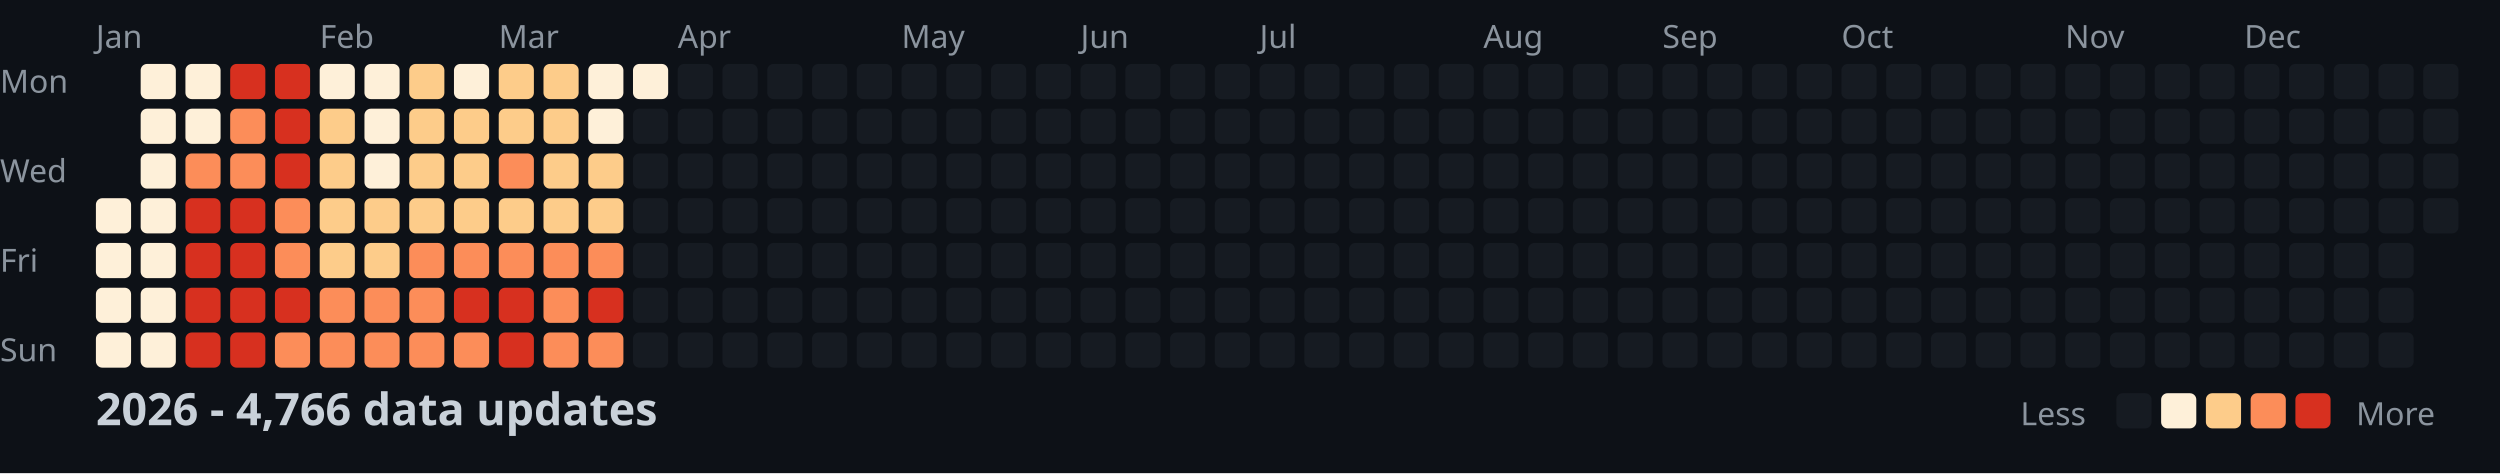
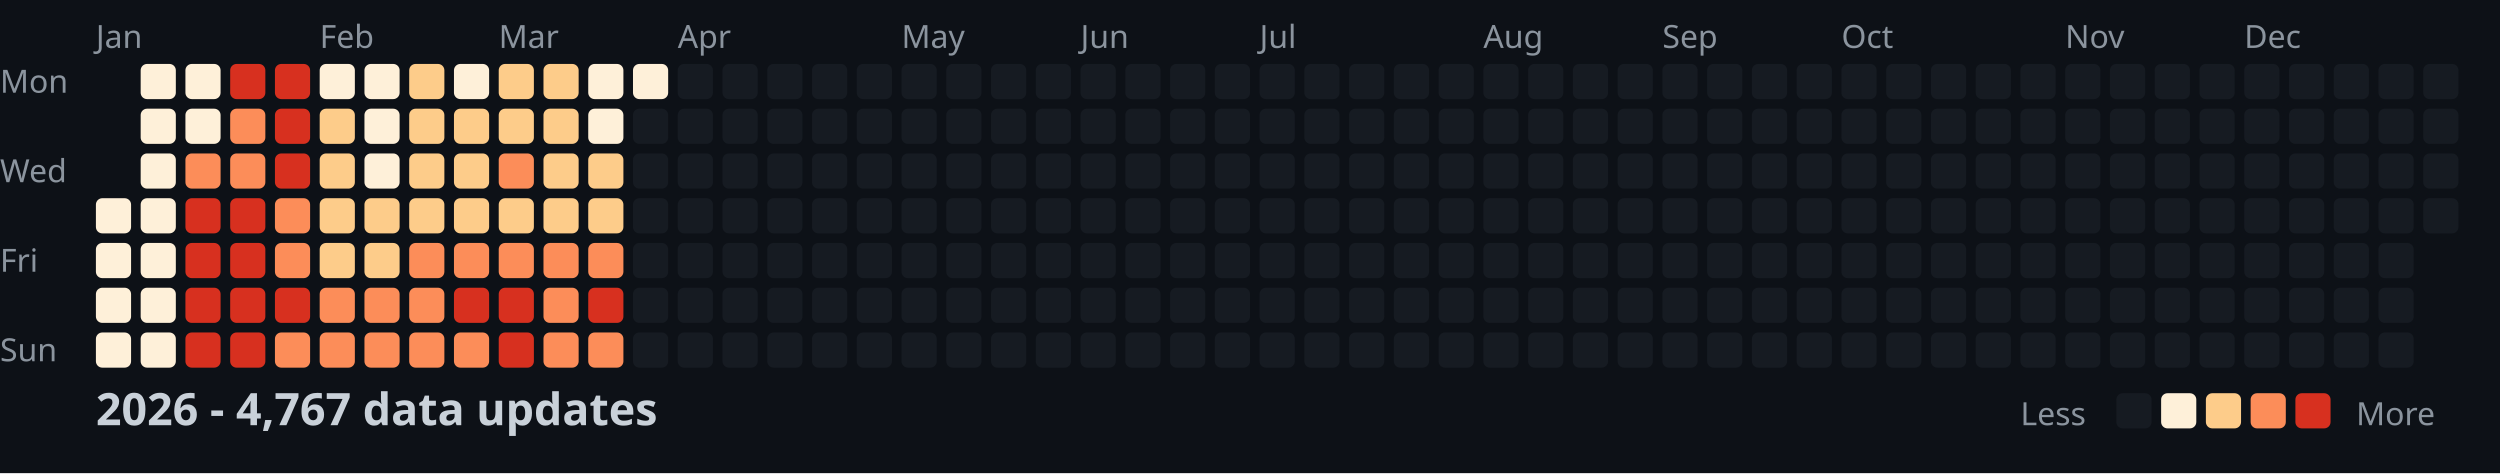
<svg xmlns="http://www.w3.org/2000/svg" width="782" height="148">
  <style>
    .month { font: 10px sans-serif; fill: #8b949e; }
    .day { font: 10px sans-serif; fill: #8b949e; }
    .title { font: bold 14px sans-serif; fill: #c9d1d9; }
    .legend { font: 10px sans-serif; fill: #8b949e; }
  </style>
  <rect width="100%" height="100%" fill="#0d1117" />
  <text x="0" y="29" class="day">Mon</text>
  <text x="0" y="57" class="day">Wed</text>
  <text x="0" y="85" class="day">Fri</text>
  <text x="0" y="113" class="day">Sun</text>
  <text x="30" y="15" class="month">Jan</text>
  <text x="100" y="15" class="month">Feb</text>
  <text x="156" y="15" class="month">Mar</text>
  <text x="212" y="15" class="month">Apr</text>
  <text x="282" y="15" class="month">May</text>
  <text x="338" y="15" class="month">Jun</text>
  <text x="394" y="15" class="month">Jul</text>
  <text x="464" y="15" class="month">Aug</text>
  <text x="520" y="15" class="month">Sep</text>
  <text x="576" y="15" class="month">Oct</text>
  <text x="646" y="15" class="month">Nov</text>
  <text x="702" y="15" class="month">Dec</text>
  <rect x="30" y="62" width="11" height="11" fill="#fef0d9" rx="2" />
  <rect x="30" y="76" width="11" height="11" fill="#fef0d9" rx="2" />
  <rect x="30" y="90" width="11" height="11" fill="#fef0d9" rx="2" />
  <rect x="30" y="104" width="11" height="11" fill="#fef0d9" rx="2" />
  <rect x="44" y="20" width="11" height="11" fill="#fef0d9" rx="2" />
  <rect x="44" y="34" width="11" height="11" fill="#fef0d9" rx="2" />
  <rect x="44" y="48" width="11" height="11" fill="#fef0d9" rx="2" />
  <rect x="44" y="62" width="11" height="11" fill="#fef0d9" rx="2" />
  <rect x="44" y="76" width="11" height="11" fill="#fef0d9" rx="2" />
  <rect x="44" y="90" width="11" height="11" fill="#fef0d9" rx="2" />
  <rect x="44" y="104" width="11" height="11" fill="#fef0d9" rx="2" />
  <rect x="58" y="20" width="11" height="11" fill="#fef0d9" rx="2" />
  <rect x="58" y="34" width="11" height="11" fill="#fef0d9" rx="2" />
  <rect x="58" y="48" width="11" height="11" fill="#fc8d59" rx="2" />
  <rect x="58" y="62" width="11" height="11" fill="#d7301f" rx="2" />
  <rect x="58" y="76" width="11" height="11" fill="#d7301f" rx="2" />
  <rect x="58" y="90" width="11" height="11" fill="#d7301f" rx="2" />
  <rect x="58" y="104" width="11" height="11" fill="#d7301f" rx="2" />
  <rect x="72" y="20" width="11" height="11" fill="#d7301f" rx="2" />
  <rect x="72" y="34" width="11" height="11" fill="#fc8d59" rx="2" />
  <rect x="72" y="48" width="11" height="11" fill="#fc8d59" rx="2" />
  <rect x="72" y="62" width="11" height="11" fill="#d7301f" rx="2" />
  <rect x="72" y="76" width="11" height="11" fill="#d7301f" rx="2" />
  <rect x="72" y="90" width="11" height="11" fill="#d7301f" rx="2" />
  <rect x="72" y="104" width="11" height="11" fill="#d7301f" rx="2" />
  <rect x="86" y="20" width="11" height="11" fill="#d7301f" rx="2" />
  <rect x="86" y="34" width="11" height="11" fill="#d7301f" rx="2" />
  <rect x="86" y="48" width="11" height="11" fill="#d7301f" rx="2" />
  <rect x="86" y="62" width="11" height="11" fill="#fc8d59" rx="2" />
  <rect x="86" y="76" width="11" height="11" fill="#fc8d59" rx="2" />
  <rect x="86" y="90" width="11" height="11" fill="#d7301f" rx="2" />
  <rect x="86" y="104" width="11" height="11" fill="#fc8d59" rx="2" />
  <rect x="100" y="20" width="11" height="11" fill="#fef0d9" rx="2" />
  <rect x="100" y="34" width="11" height="11" fill="#fdcc8a" rx="2" />
  <rect x="100" y="48" width="11" height="11" fill="#fdcc8a" rx="2" />
  <rect x="100" y="62" width="11" height="11" fill="#fdcc8a" rx="2" />
  <rect x="100" y="76" width="11" height="11" fill="#fdcc8a" rx="2" />
  <rect x="100" y="90" width="11" height="11" fill="#fc8d59" rx="2" />
  <rect x="100" y="104" width="11" height="11" fill="#fc8d59" rx="2" />
  <rect x="114" y="20" width="11" height="11" fill="#fef0d9" rx="2" />
  <rect x="114" y="34" width="11" height="11" fill="#fef0d9" rx="2" />
  <rect x="114" y="48" width="11" height="11" fill="#fef0d9" rx="2" />
  <rect x="114" y="62" width="11" height="11" fill="#fdcc8a" rx="2" />
  <rect x="114" y="76" width="11" height="11" fill="#fdcc8a" rx="2" />
  <rect x="114" y="90" width="11" height="11" fill="#fc8d59" rx="2" />
  <rect x="114" y="104" width="11" height="11" fill="#fc8d59" rx="2" />
  <rect x="128" y="20" width="11" height="11" fill="#fdcc8a" rx="2" />
  <rect x="128" y="34" width="11" height="11" fill="#fdcc8a" rx="2" />
  <rect x="128" y="48" width="11" height="11" fill="#fdcc8a" rx="2" />
  <rect x="128" y="62" width="11" height="11" fill="#fdcc8a" rx="2" />
  <rect x="128" y="76" width="11" height="11" fill="#fc8d59" rx="2" />
  <rect x="128" y="90" width="11" height="11" fill="#fc8d59" rx="2" />
  <rect x="128" y="104" width="11" height="11" fill="#fc8d59" rx="2" />
  <rect x="142" y="20" width="11" height="11" fill="#fef0d9" rx="2" />
  <rect x="142" y="34" width="11" height="11" fill="#fdcc8a" rx="2" />
  <rect x="142" y="48" width="11" height="11" fill="#fdcc8a" rx="2" />
  <rect x="142" y="62" width="11" height="11" fill="#fdcc8a" rx="2" />
  <rect x="142" y="76" width="11" height="11" fill="#fc8d59" rx="2" />
  <rect x="142" y="90" width="11" height="11" fill="#d7301f" rx="2" />
  <rect x="142" y="104" width="11" height="11" fill="#fc8d59" rx="2" />
  <rect x="156" y="20" width="11" height="11" fill="#fdcc8a" rx="2" />
  <rect x="156" y="34" width="11" height="11" fill="#fdcc8a" rx="2" />
  <rect x="156" y="48" width="11" height="11" fill="#fc8d59" rx="2" />
  <rect x="156" y="62" width="11" height="11" fill="#fdcc8a" rx="2" />
  <rect x="156" y="76" width="11" height="11" fill="#fc8d59" rx="2" />
  <rect x="156" y="90" width="11" height="11" fill="#d7301f" rx="2" />
  <rect x="156" y="104" width="11" height="11" fill="#d7301f" rx="2" />
  <rect x="170" y="20" width="11" height="11" fill="#fdcc8a" rx="2" />
  <rect x="170" y="34" width="11" height="11" fill="#fdcc8a" rx="2" />
  <rect x="170" y="48" width="11" height="11" fill="#fdcc8a" rx="2" />
  <rect x="170" y="62" width="11" height="11" fill="#fdcc8a" rx="2" />
  <rect x="170" y="76" width="11" height="11" fill="#fc8d59" rx="2" />
  <rect x="170" y="90" width="11" height="11" fill="#fc8d59" rx="2" />
  <rect x="170" y="104" width="11" height="11" fill="#fc8d59" rx="2" />
  <rect x="184" y="20" width="11" height="11" fill="#fef0d9" rx="2" />
  <rect x="184" y="34" width="11" height="11" fill="#fef0d9" rx="2" />
  <rect x="184" y="48" width="11" height="11" fill="#fdcc8a" rx="2" />
  <rect x="184" y="62" width="11" height="11" fill="#fdcc8a" rx="2" />
  <rect x="184" y="76" width="11" height="11" fill="#fc8d59" rx="2" />
  <rect x="184" y="90" width="11" height="11" fill="#d7301f" rx="2" />
  <rect x="184" y="104" width="11" height="11" fill="#fc8d59" rx="2" />
  <rect x="198" y="20" width="11" height="11" fill="#fef0d9" rx="2" />
  <rect x="198" y="34" width="11" height="11" fill="#161b22" rx="2" />
  <rect x="198" y="48" width="11" height="11" fill="#161b22" rx="2" />
  <rect x="198" y="62" width="11" height="11" fill="#161b22" rx="2" />
  <rect x="198" y="76" width="11" height="11" fill="#161b22" rx="2" />
  <rect x="198" y="90" width="11" height="11" fill="#161b22" rx="2" />
  <rect x="198" y="104" width="11" height="11" fill="#161b22" rx="2" />
  <rect x="212" y="20" width="11" height="11" fill="#161b22" rx="2" />
  <rect x="212" y="34" width="11" height="11" fill="#161b22" rx="2" />
  <rect x="212" y="48" width="11" height="11" fill="#161b22" rx="2" />
  <rect x="212" y="62" width="11" height="11" fill="#161b22" rx="2" />
  <rect x="212" y="76" width="11" height="11" fill="#161b22" rx="2" />
  <rect x="212" y="90" width="11" height="11" fill="#161b22" rx="2" />
  <rect x="212" y="104" width="11" height="11" fill="#161b22" rx="2" />
  <rect x="226" y="20" width="11" height="11" fill="#161b22" rx="2" />
  <rect x="226" y="34" width="11" height="11" fill="#161b22" rx="2" />
  <rect x="226" y="48" width="11" height="11" fill="#161b22" rx="2" />
  <rect x="226" y="62" width="11" height="11" fill="#161b22" rx="2" />
  <rect x="226" y="76" width="11" height="11" fill="#161b22" rx="2" />
  <rect x="226" y="90" width="11" height="11" fill="#161b22" rx="2" />
  <rect x="226" y="104" width="11" height="11" fill="#161b22" rx="2" />
  <rect x="240" y="20" width="11" height="11" fill="#161b22" rx="2" />
  <rect x="240" y="34" width="11" height="11" fill="#161b22" rx="2" />
  <rect x="240" y="48" width="11" height="11" fill="#161b22" rx="2" />
  <rect x="240" y="62" width="11" height="11" fill="#161b22" rx="2" />
  <rect x="240" y="76" width="11" height="11" fill="#161b22" rx="2" />
  <rect x="240" y="90" width="11" height="11" fill="#161b22" rx="2" />
  <rect x="240" y="104" width="11" height="11" fill="#161b22" rx="2" />
  <rect x="254" y="20" width="11" height="11" fill="#161b22" rx="2" />
  <rect x="254" y="34" width="11" height="11" fill="#161b22" rx="2" />
  <rect x="254" y="48" width="11" height="11" fill="#161b22" rx="2" />
  <rect x="254" y="62" width="11" height="11" fill="#161b22" rx="2" />
  <rect x="254" y="76" width="11" height="11" fill="#161b22" rx="2" />
  <rect x="254" y="90" width="11" height="11" fill="#161b22" rx="2" />
  <rect x="254" y="104" width="11" height="11" fill="#161b22" rx="2" />
  <rect x="268" y="20" width="11" height="11" fill="#161b22" rx="2" />
  <rect x="268" y="34" width="11" height="11" fill="#161b22" rx="2" />
  <rect x="268" y="48" width="11" height="11" fill="#161b22" rx="2" />
  <rect x="268" y="62" width="11" height="11" fill="#161b22" rx="2" />
  <rect x="268" y="76" width="11" height="11" fill="#161b22" rx="2" />
  <rect x="268" y="90" width="11" height="11" fill="#161b22" rx="2" />
  <rect x="268" y="104" width="11" height="11" fill="#161b22" rx="2" />
  <rect x="282" y="20" width="11" height="11" fill="#161b22" rx="2" />
  <rect x="282" y="34" width="11" height="11" fill="#161b22" rx="2" />
  <rect x="282" y="48" width="11" height="11" fill="#161b22" rx="2" />
  <rect x="282" y="62" width="11" height="11" fill="#161b22" rx="2" />
  <rect x="282" y="76" width="11" height="11" fill="#161b22" rx="2" />
  <rect x="282" y="90" width="11" height="11" fill="#161b22" rx="2" />
  <rect x="282" y="104" width="11" height="11" fill="#161b22" rx="2" />
  <rect x="296" y="20" width="11" height="11" fill="#161b22" rx="2" />
  <rect x="296" y="34" width="11" height="11" fill="#161b22" rx="2" />
  <rect x="296" y="48" width="11" height="11" fill="#161b22" rx="2" />
  <rect x="296" y="62" width="11" height="11" fill="#161b22" rx="2" />
  <rect x="296" y="76" width="11" height="11" fill="#161b22" rx="2" />
  <rect x="296" y="90" width="11" height="11" fill="#161b22" rx="2" />
  <rect x="296" y="104" width="11" height="11" fill="#161b22" rx="2" />
  <rect x="310" y="20" width="11" height="11" fill="#161b22" rx="2" />
  <rect x="310" y="34" width="11" height="11" fill="#161b22" rx="2" />
  <rect x="310" y="48" width="11" height="11" fill="#161b22" rx="2" />
  <rect x="310" y="62" width="11" height="11" fill="#161b22" rx="2" />
  <rect x="310" y="76" width="11" height="11" fill="#161b22" rx="2" />
  <rect x="310" y="90" width="11" height="11" fill="#161b22" rx="2" />
  <rect x="310" y="104" width="11" height="11" fill="#161b22" rx="2" />
  <rect x="324" y="20" width="11" height="11" fill="#161b22" rx="2" />
  <rect x="324" y="34" width="11" height="11" fill="#161b22" rx="2" />
  <rect x="324" y="48" width="11" height="11" fill="#161b22" rx="2" />
  <rect x="324" y="62" width="11" height="11" fill="#161b22" rx="2" />
  <rect x="324" y="76" width="11" height="11" fill="#161b22" rx="2" />
  <rect x="324" y="90" width="11" height="11" fill="#161b22" rx="2" />
  <rect x="324" y="104" width="11" height="11" fill="#161b22" rx="2" />
  <rect x="338" y="20" width="11" height="11" fill="#161b22" rx="2" />
  <rect x="338" y="34" width="11" height="11" fill="#161b22" rx="2" />
  <rect x="338" y="48" width="11" height="11" fill="#161b22" rx="2" />
  <rect x="338" y="62" width="11" height="11" fill="#161b22" rx="2" />
  <rect x="338" y="76" width="11" height="11" fill="#161b22" rx="2" />
  <rect x="338" y="90" width="11" height="11" fill="#161b22" rx="2" />
  <rect x="338" y="104" width="11" height="11" fill="#161b22" rx="2" />
  <rect x="352" y="20" width="11" height="11" fill="#161b22" rx="2" />
  <rect x="352" y="34" width="11" height="11" fill="#161b22" rx="2" />
  <rect x="352" y="48" width="11" height="11" fill="#161b22" rx="2" />
  <rect x="352" y="62" width="11" height="11" fill="#161b22" rx="2" />
  <rect x="352" y="76" width="11" height="11" fill="#161b22" rx="2" />
  <rect x="352" y="90" width="11" height="11" fill="#161b22" rx="2" />
  <rect x="352" y="104" width="11" height="11" fill="#161b22" rx="2" />
  <rect x="366" y="20" width="11" height="11" fill="#161b22" rx="2" />
  <rect x="366" y="34" width="11" height="11" fill="#161b22" rx="2" />
  <rect x="366" y="48" width="11" height="11" fill="#161b22" rx="2" />
  <rect x="366" y="62" width="11" height="11" fill="#161b22" rx="2" />
  <rect x="366" y="76" width="11" height="11" fill="#161b22" rx="2" />
  <rect x="366" y="90" width="11" height="11" fill="#161b22" rx="2" />
  <rect x="366" y="104" width="11" height="11" fill="#161b22" rx="2" />
  <rect x="380" y="20" width="11" height="11" fill="#161b22" rx="2" />
  <rect x="380" y="34" width="11" height="11" fill="#161b22" rx="2" />
  <rect x="380" y="48" width="11" height="11" fill="#161b22" rx="2" />
  <rect x="380" y="62" width="11" height="11" fill="#161b22" rx="2" />
  <rect x="380" y="76" width="11" height="11" fill="#161b22" rx="2" />
  <rect x="380" y="90" width="11" height="11" fill="#161b22" rx="2" />
  <rect x="380" y="104" width="11" height="11" fill="#161b22" rx="2" />
  <rect x="394" y="20" width="11" height="11" fill="#161b22" rx="2" />
  <rect x="394" y="34" width="11" height="11" fill="#161b22" rx="2" />
  <rect x="394" y="48" width="11" height="11" fill="#161b22" rx="2" />
  <rect x="394" y="62" width="11" height="11" fill="#161b22" rx="2" />
  <rect x="394" y="76" width="11" height="11" fill="#161b22" rx="2" />
  <rect x="394" y="90" width="11" height="11" fill="#161b22" rx="2" />
  <rect x="394" y="104" width="11" height="11" fill="#161b22" rx="2" />
  <rect x="408" y="20" width="11" height="11" fill="#161b22" rx="2" />
  <rect x="408" y="34" width="11" height="11" fill="#161b22" rx="2" />
  <rect x="408" y="48" width="11" height="11" fill="#161b22" rx="2" />
  <rect x="408" y="62" width="11" height="11" fill="#161b22" rx="2" />
  <rect x="408" y="76" width="11" height="11" fill="#161b22" rx="2" />
  <rect x="408" y="90" width="11" height="11" fill="#161b22" rx="2" />
  <rect x="408" y="104" width="11" height="11" fill="#161b22" rx="2" />
  <rect x="422" y="20" width="11" height="11" fill="#161b22" rx="2" />
  <rect x="422" y="34" width="11" height="11" fill="#161b22" rx="2" />
  <rect x="422" y="48" width="11" height="11" fill="#161b22" rx="2" />
  <rect x="422" y="62" width="11" height="11" fill="#161b22" rx="2" />
  <rect x="422" y="76" width="11" height="11" fill="#161b22" rx="2" />
  <rect x="422" y="90" width="11" height="11" fill="#161b22" rx="2" />
  <rect x="422" y="104" width="11" height="11" fill="#161b22" rx="2" />
  <rect x="436" y="20" width="11" height="11" fill="#161b22" rx="2" />
  <rect x="436" y="34" width="11" height="11" fill="#161b22" rx="2" />
  <rect x="436" y="48" width="11" height="11" fill="#161b22" rx="2" />
  <rect x="436" y="62" width="11" height="11" fill="#161b22" rx="2" />
  <rect x="436" y="76" width="11" height="11" fill="#161b22" rx="2" />
  <rect x="436" y="90" width="11" height="11" fill="#161b22" rx="2" />
  <rect x="436" y="104" width="11" height="11" fill="#161b22" rx="2" />
  <rect x="450" y="20" width="11" height="11" fill="#161b22" rx="2" />
  <rect x="450" y="34" width="11" height="11" fill="#161b22" rx="2" />
  <rect x="450" y="48" width="11" height="11" fill="#161b22" rx="2" />
  <rect x="450" y="62" width="11" height="11" fill="#161b22" rx="2" />
  <rect x="450" y="76" width="11" height="11" fill="#161b22" rx="2" />
  <rect x="450" y="90" width="11" height="11" fill="#161b22" rx="2" />
  <rect x="450" y="104" width="11" height="11" fill="#161b22" rx="2" />
  <rect x="464" y="20" width="11" height="11" fill="#161b22" rx="2" />
  <rect x="464" y="34" width="11" height="11" fill="#161b22" rx="2" />
  <rect x="464" y="48" width="11" height="11" fill="#161b22" rx="2" />
  <rect x="464" y="62" width="11" height="11" fill="#161b22" rx="2" />
  <rect x="464" y="76" width="11" height="11" fill="#161b22" rx="2" />
  <rect x="464" y="90" width="11" height="11" fill="#161b22" rx="2" />
  <rect x="464" y="104" width="11" height="11" fill="#161b22" rx="2" />
  <rect x="478" y="20" width="11" height="11" fill="#161b22" rx="2" />
  <rect x="478" y="34" width="11" height="11" fill="#161b22" rx="2" />
  <rect x="478" y="48" width="11" height="11" fill="#161b22" rx="2" />
  <rect x="478" y="62" width="11" height="11" fill="#161b22" rx="2" />
  <rect x="478" y="76" width="11" height="11" fill="#161b22" rx="2" />
  <rect x="478" y="90" width="11" height="11" fill="#161b22" rx="2" />
  <rect x="478" y="104" width="11" height="11" fill="#161b22" rx="2" />
  <rect x="492" y="20" width="11" height="11" fill="#161b22" rx="2" />
  <rect x="492" y="34" width="11" height="11" fill="#161b22" rx="2" />
  <rect x="492" y="48" width="11" height="11" fill="#161b22" rx="2" />
  <rect x="492" y="62" width="11" height="11" fill="#161b22" rx="2" />
  <rect x="492" y="76" width="11" height="11" fill="#161b22" rx="2" />
  <rect x="492" y="90" width="11" height="11" fill="#161b22" rx="2" />
  <rect x="492" y="104" width="11" height="11" fill="#161b22" rx="2" />
  <rect x="506" y="20" width="11" height="11" fill="#161b22" rx="2" />
  <rect x="506" y="34" width="11" height="11" fill="#161b22" rx="2" />
  <rect x="506" y="48" width="11" height="11" fill="#161b22" rx="2" />
  <rect x="506" y="62" width="11" height="11" fill="#161b22" rx="2" />
  <rect x="506" y="76" width="11" height="11" fill="#161b22" rx="2" />
  <rect x="506" y="90" width="11" height="11" fill="#161b22" rx="2" />
  <rect x="506" y="104" width="11" height="11" fill="#161b22" rx="2" />
  <rect x="520" y="20" width="11" height="11" fill="#161b22" rx="2" />
  <rect x="520" y="34" width="11" height="11" fill="#161b22" rx="2" />
  <rect x="520" y="48" width="11" height="11" fill="#161b22" rx="2" />
  <rect x="520" y="62" width="11" height="11" fill="#161b22" rx="2" />
  <rect x="520" y="76" width="11" height="11" fill="#161b22" rx="2" />
  <rect x="520" y="90" width="11" height="11" fill="#161b22" rx="2" />
  <rect x="520" y="104" width="11" height="11" fill="#161b22" rx="2" />
  <rect x="534" y="20" width="11" height="11" fill="#161b22" rx="2" />
  <rect x="534" y="34" width="11" height="11" fill="#161b22" rx="2" />
  <rect x="534" y="48" width="11" height="11" fill="#161b22" rx="2" />
  <rect x="534" y="62" width="11" height="11" fill="#161b22" rx="2" />
  <rect x="534" y="76" width="11" height="11" fill="#161b22" rx="2" />
  <rect x="534" y="90" width="11" height="11" fill="#161b22" rx="2" />
  <rect x="534" y="104" width="11" height="11" fill="#161b22" rx="2" />
  <rect x="548" y="20" width="11" height="11" fill="#161b22" rx="2" />
  <rect x="548" y="34" width="11" height="11" fill="#161b22" rx="2" />
  <rect x="548" y="48" width="11" height="11" fill="#161b22" rx="2" />
  <rect x="548" y="62" width="11" height="11" fill="#161b22" rx="2" />
  <rect x="548" y="76" width="11" height="11" fill="#161b22" rx="2" />
  <rect x="548" y="90" width="11" height="11" fill="#161b22" rx="2" />
  <rect x="548" y="104" width="11" height="11" fill="#161b22" rx="2" />
  <rect x="562" y="20" width="11" height="11" fill="#161b22" rx="2" />
  <rect x="562" y="34" width="11" height="11" fill="#161b22" rx="2" />
  <rect x="562" y="48" width="11" height="11" fill="#161b22" rx="2" />
  <rect x="562" y="62" width="11" height="11" fill="#161b22" rx="2" />
  <rect x="562" y="76" width="11" height="11" fill="#161b22" rx="2" />
  <rect x="562" y="90" width="11" height="11" fill="#161b22" rx="2" />
  <rect x="562" y="104" width="11" height="11" fill="#161b22" rx="2" />
  <rect x="576" y="20" width="11" height="11" fill="#161b22" rx="2" />
  <rect x="576" y="34" width="11" height="11" fill="#161b22" rx="2" />
  <rect x="576" y="48" width="11" height="11" fill="#161b22" rx="2" />
  <rect x="576" y="62" width="11" height="11" fill="#161b22" rx="2" />
  <rect x="576" y="76" width="11" height="11" fill="#161b22" rx="2" />
  <rect x="576" y="90" width="11" height="11" fill="#161b22" rx="2" />
  <rect x="576" y="104" width="11" height="11" fill="#161b22" rx="2" />
  <rect x="590" y="20" width="11" height="11" fill="#161b22" rx="2" />
  <rect x="590" y="34" width="11" height="11" fill="#161b22" rx="2" />
  <rect x="590" y="48" width="11" height="11" fill="#161b22" rx="2" />
  <rect x="590" y="62" width="11" height="11" fill="#161b22" rx="2" />
  <rect x="590" y="76" width="11" height="11" fill="#161b22" rx="2" />
  <rect x="590" y="90" width="11" height="11" fill="#161b22" rx="2" />
  <rect x="590" y="104" width="11" height="11" fill="#161b22" rx="2" />
  <rect x="604" y="20" width="11" height="11" fill="#161b22" rx="2" />
  <rect x="604" y="34" width="11" height="11" fill="#161b22" rx="2" />
  <rect x="604" y="48" width="11" height="11" fill="#161b22" rx="2" />
  <rect x="604" y="62" width="11" height="11" fill="#161b22" rx="2" />
  <rect x="604" y="76" width="11" height="11" fill="#161b22" rx="2" />
  <rect x="604" y="90" width="11" height="11" fill="#161b22" rx="2" />
  <rect x="604" y="104" width="11" height="11" fill="#161b22" rx="2" />
  <rect x="618" y="20" width="11" height="11" fill="#161b22" rx="2" />
  <rect x="618" y="34" width="11" height="11" fill="#161b22" rx="2" />
  <rect x="618" y="48" width="11" height="11" fill="#161b22" rx="2" />
  <rect x="618" y="62" width="11" height="11" fill="#161b22" rx="2" />
  <rect x="618" y="76" width="11" height="11" fill="#161b22" rx="2" />
  <rect x="618" y="90" width="11" height="11" fill="#161b22" rx="2" />
  <rect x="618" y="104" width="11" height="11" fill="#161b22" rx="2" />
  <rect x="632" y="20" width="11" height="11" fill="#161b22" rx="2" />
  <rect x="632" y="34" width="11" height="11" fill="#161b22" rx="2" />
  <rect x="632" y="48" width="11" height="11" fill="#161b22" rx="2" />
  <rect x="632" y="62" width="11" height="11" fill="#161b22" rx="2" />
  <rect x="632" y="76" width="11" height="11" fill="#161b22" rx="2" />
  <rect x="632" y="90" width="11" height="11" fill="#161b22" rx="2" />
  <rect x="632" y="104" width="11" height="11" fill="#161b22" rx="2" />
  <rect x="646" y="20" width="11" height="11" fill="#161b22" rx="2" />
  <rect x="646" y="34" width="11" height="11" fill="#161b22" rx="2" />
  <rect x="646" y="48" width="11" height="11" fill="#161b22" rx="2" />
  <rect x="646" y="62" width="11" height="11" fill="#161b22" rx="2" />
  <rect x="646" y="76" width="11" height="11" fill="#161b22" rx="2" />
  <rect x="646" y="90" width="11" height="11" fill="#161b22" rx="2" />
  <rect x="646" y="104" width="11" height="11" fill="#161b22" rx="2" />
  <rect x="660" y="20" width="11" height="11" fill="#161b22" rx="2" />
  <rect x="660" y="34" width="11" height="11" fill="#161b22" rx="2" />
  <rect x="660" y="48" width="11" height="11" fill="#161b22" rx="2" />
  <rect x="660" y="62" width="11" height="11" fill="#161b22" rx="2" />
  <rect x="660" y="76" width="11" height="11" fill="#161b22" rx="2" />
  <rect x="660" y="90" width="11" height="11" fill="#161b22" rx="2" />
  <rect x="660" y="104" width="11" height="11" fill="#161b22" rx="2" />
  <rect x="674" y="20" width="11" height="11" fill="#161b22" rx="2" />
  <rect x="674" y="34" width="11" height="11" fill="#161b22" rx="2" />
  <rect x="674" y="48" width="11" height="11" fill="#161b22" rx="2" />
  <rect x="674" y="62" width="11" height="11" fill="#161b22" rx="2" />
  <rect x="674" y="76" width="11" height="11" fill="#161b22" rx="2" />
  <rect x="674" y="90" width="11" height="11" fill="#161b22" rx="2" />
  <rect x="674" y="104" width="11" height="11" fill="#161b22" rx="2" />
  <rect x="688" y="20" width="11" height="11" fill="#161b22" rx="2" />
  <rect x="688" y="34" width="11" height="11" fill="#161b22" rx="2" />
  <rect x="688" y="48" width="11" height="11" fill="#161b22" rx="2" />
  <rect x="688" y="62" width="11" height="11" fill="#161b22" rx="2" />
  <rect x="688" y="76" width="11" height="11" fill="#161b22" rx="2" />
  <rect x="688" y="90" width="11" height="11" fill="#161b22" rx="2" />
  <rect x="688" y="104" width="11" height="11" fill="#161b22" rx="2" />
  <rect x="702" y="20" width="11" height="11" fill="#161b22" rx="2" />
  <rect x="702" y="34" width="11" height="11" fill="#161b22" rx="2" />
  <rect x="702" y="48" width="11" height="11" fill="#161b22" rx="2" />
  <rect x="702" y="62" width="11" height="11" fill="#161b22" rx="2" />
  <rect x="702" y="76" width="11" height="11" fill="#161b22" rx="2" />
  <rect x="702" y="90" width="11" height="11" fill="#161b22" rx="2" />
  <rect x="702" y="104" width="11" height="11" fill="#161b22" rx="2" />
  <rect x="716" y="20" width="11" height="11" fill="#161b22" rx="2" />
  <rect x="716" y="34" width="11" height="11" fill="#161b22" rx="2" />
  <rect x="716" y="48" width="11" height="11" fill="#161b22" rx="2" />
  <rect x="716" y="62" width="11" height="11" fill="#161b22" rx="2" />
  <rect x="716" y="76" width="11" height="11" fill="#161b22" rx="2" />
  <rect x="716" y="90" width="11" height="11" fill="#161b22" rx="2" />
  <rect x="716" y="104" width="11" height="11" fill="#161b22" rx="2" />
  <rect x="730" y="20" width="11" height="11" fill="#161b22" rx="2" />
  <rect x="730" y="34" width="11" height="11" fill="#161b22" rx="2" />
  <rect x="730" y="48" width="11" height="11" fill="#161b22" rx="2" />
  <rect x="730" y="62" width="11" height="11" fill="#161b22" rx="2" />
  <rect x="730" y="76" width="11" height="11" fill="#161b22" rx="2" />
  <rect x="730" y="90" width="11" height="11" fill="#161b22" rx="2" />
  <rect x="730" y="104" width="11" height="11" fill="#161b22" rx="2" />
  <rect x="744" y="20" width="11" height="11" fill="#161b22" rx="2" />
  <rect x="744" y="34" width="11" height="11" fill="#161b22" rx="2" />
  <rect x="744" y="48" width="11" height="11" fill="#161b22" rx="2" />
  <rect x="744" y="62" width="11" height="11" fill="#161b22" rx="2" />
  <rect x="744" y="76" width="11" height="11" fill="#161b22" rx="2" />
  <rect x="744" y="90" width="11" height="11" fill="#161b22" rx="2" />
  <rect x="744" y="104" width="11" height="11" fill="#161b22" rx="2" />
  <rect x="758" y="20" width="11" height="11" fill="#161b22" rx="2" />
  <rect x="758" y="34" width="11" height="11" fill="#161b22" rx="2" />
  <rect x="758" y="48" width="11" height="11" fill="#161b22" rx="2" />
  <rect x="758" y="62" width="11" height="11" fill="#161b22" rx="2" />
-   <text x="30" y="133" class="title">2026 - 4,766 data updates</text>
+   <text x="30" y="133" class="title">2026 - 4,767 data updates</text>
  <text x="632" y="133" class="legend">Less</text>
  <rect x="662" y="123" width="11" height="11" fill="#161b22" rx="2" />
  <rect x="676" y="123" width="11" height="11" fill="#fef0d9" rx="2" />
  <rect x="690" y="123" width="11" height="11" fill="#fdcc8a" rx="2" />
  <rect x="704" y="123" width="11" height="11" fill="#fc8d59" rx="2" />
  <rect x="718" y="123" width="11" height="11" fill="#d7301f" rx="2" />
  <text x="737" y="133" class="legend">More</text>
</svg>
